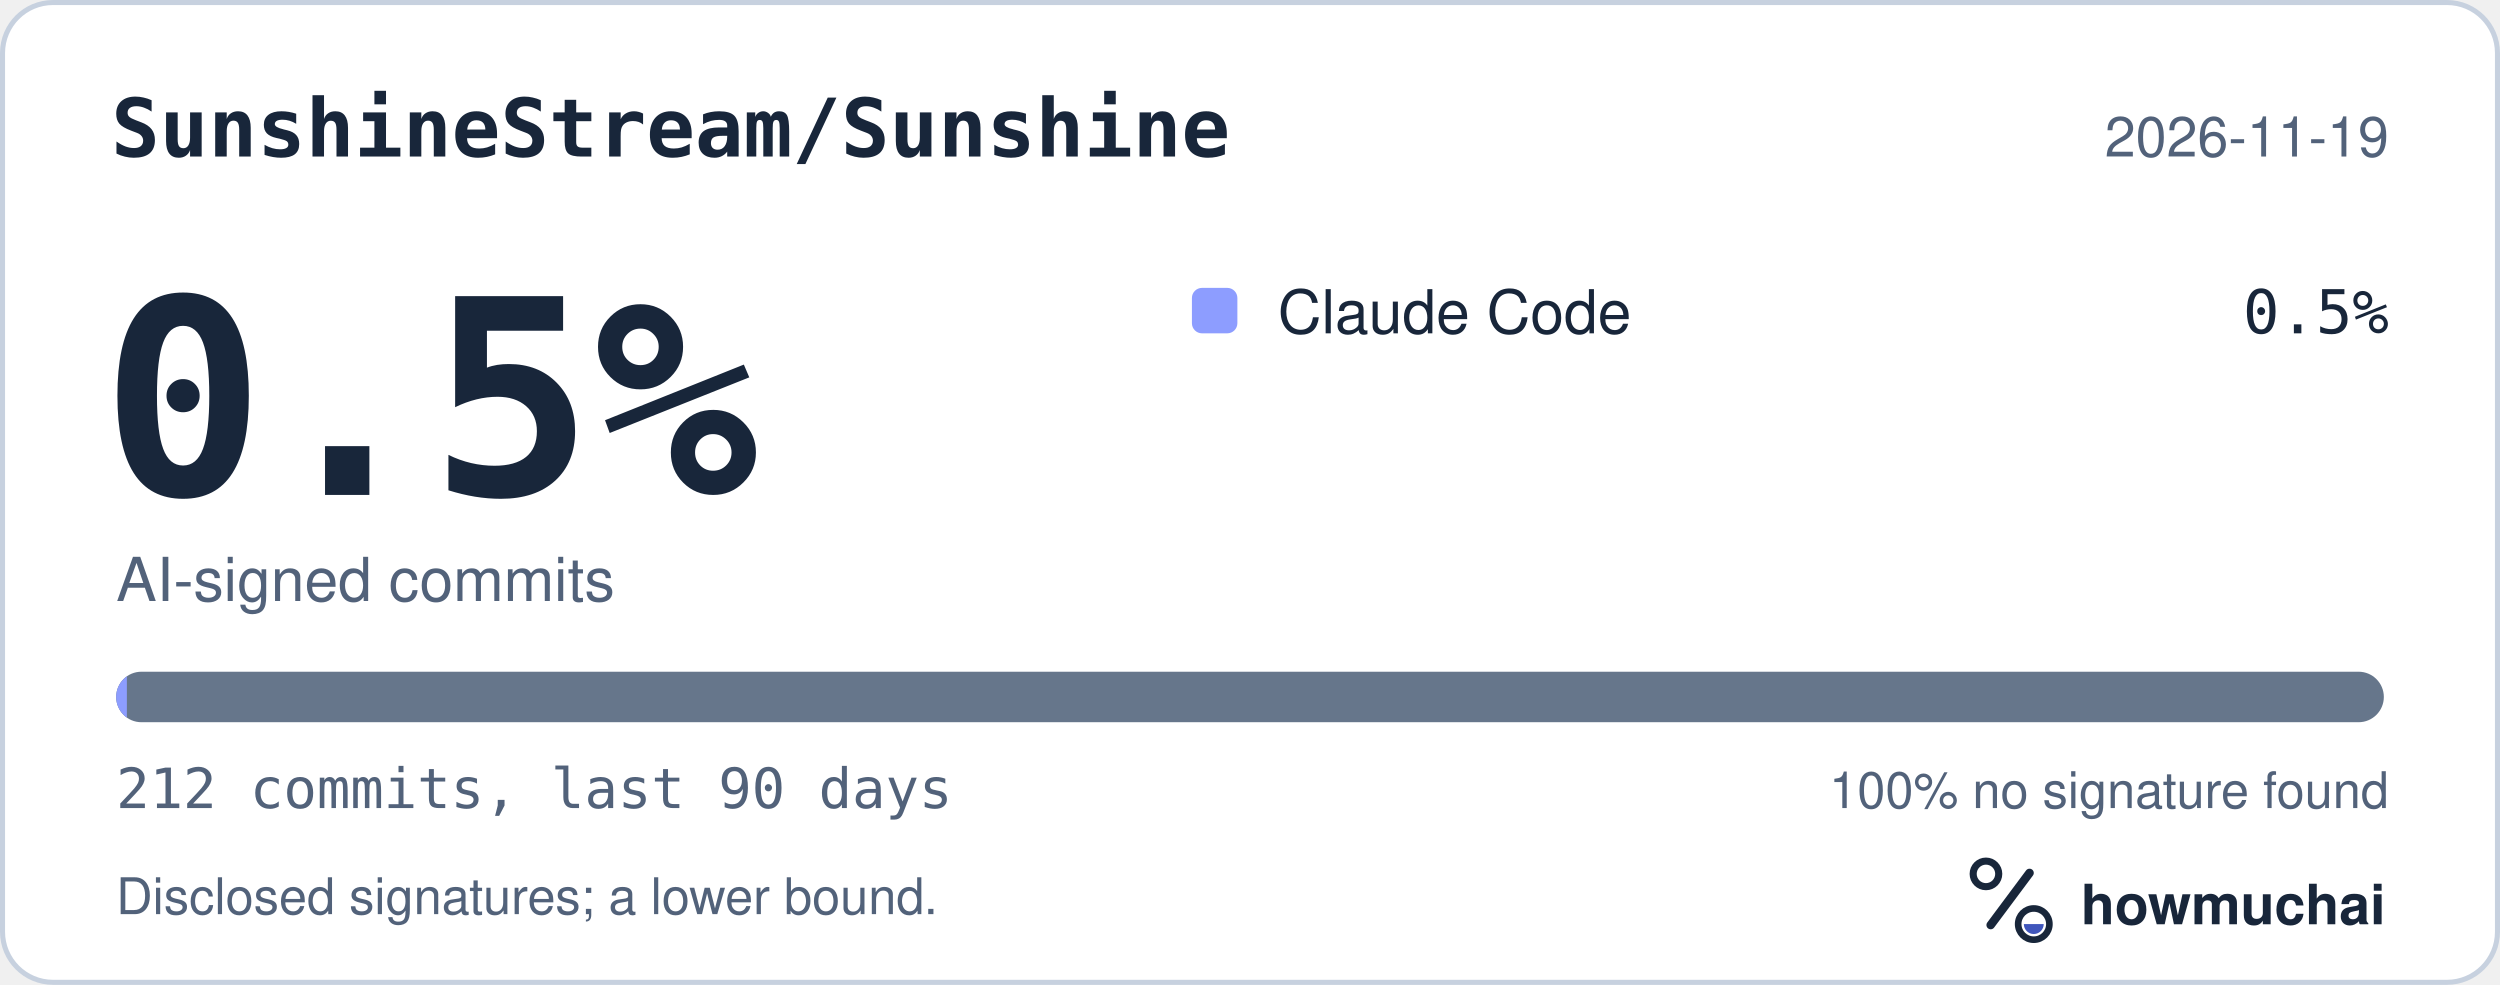
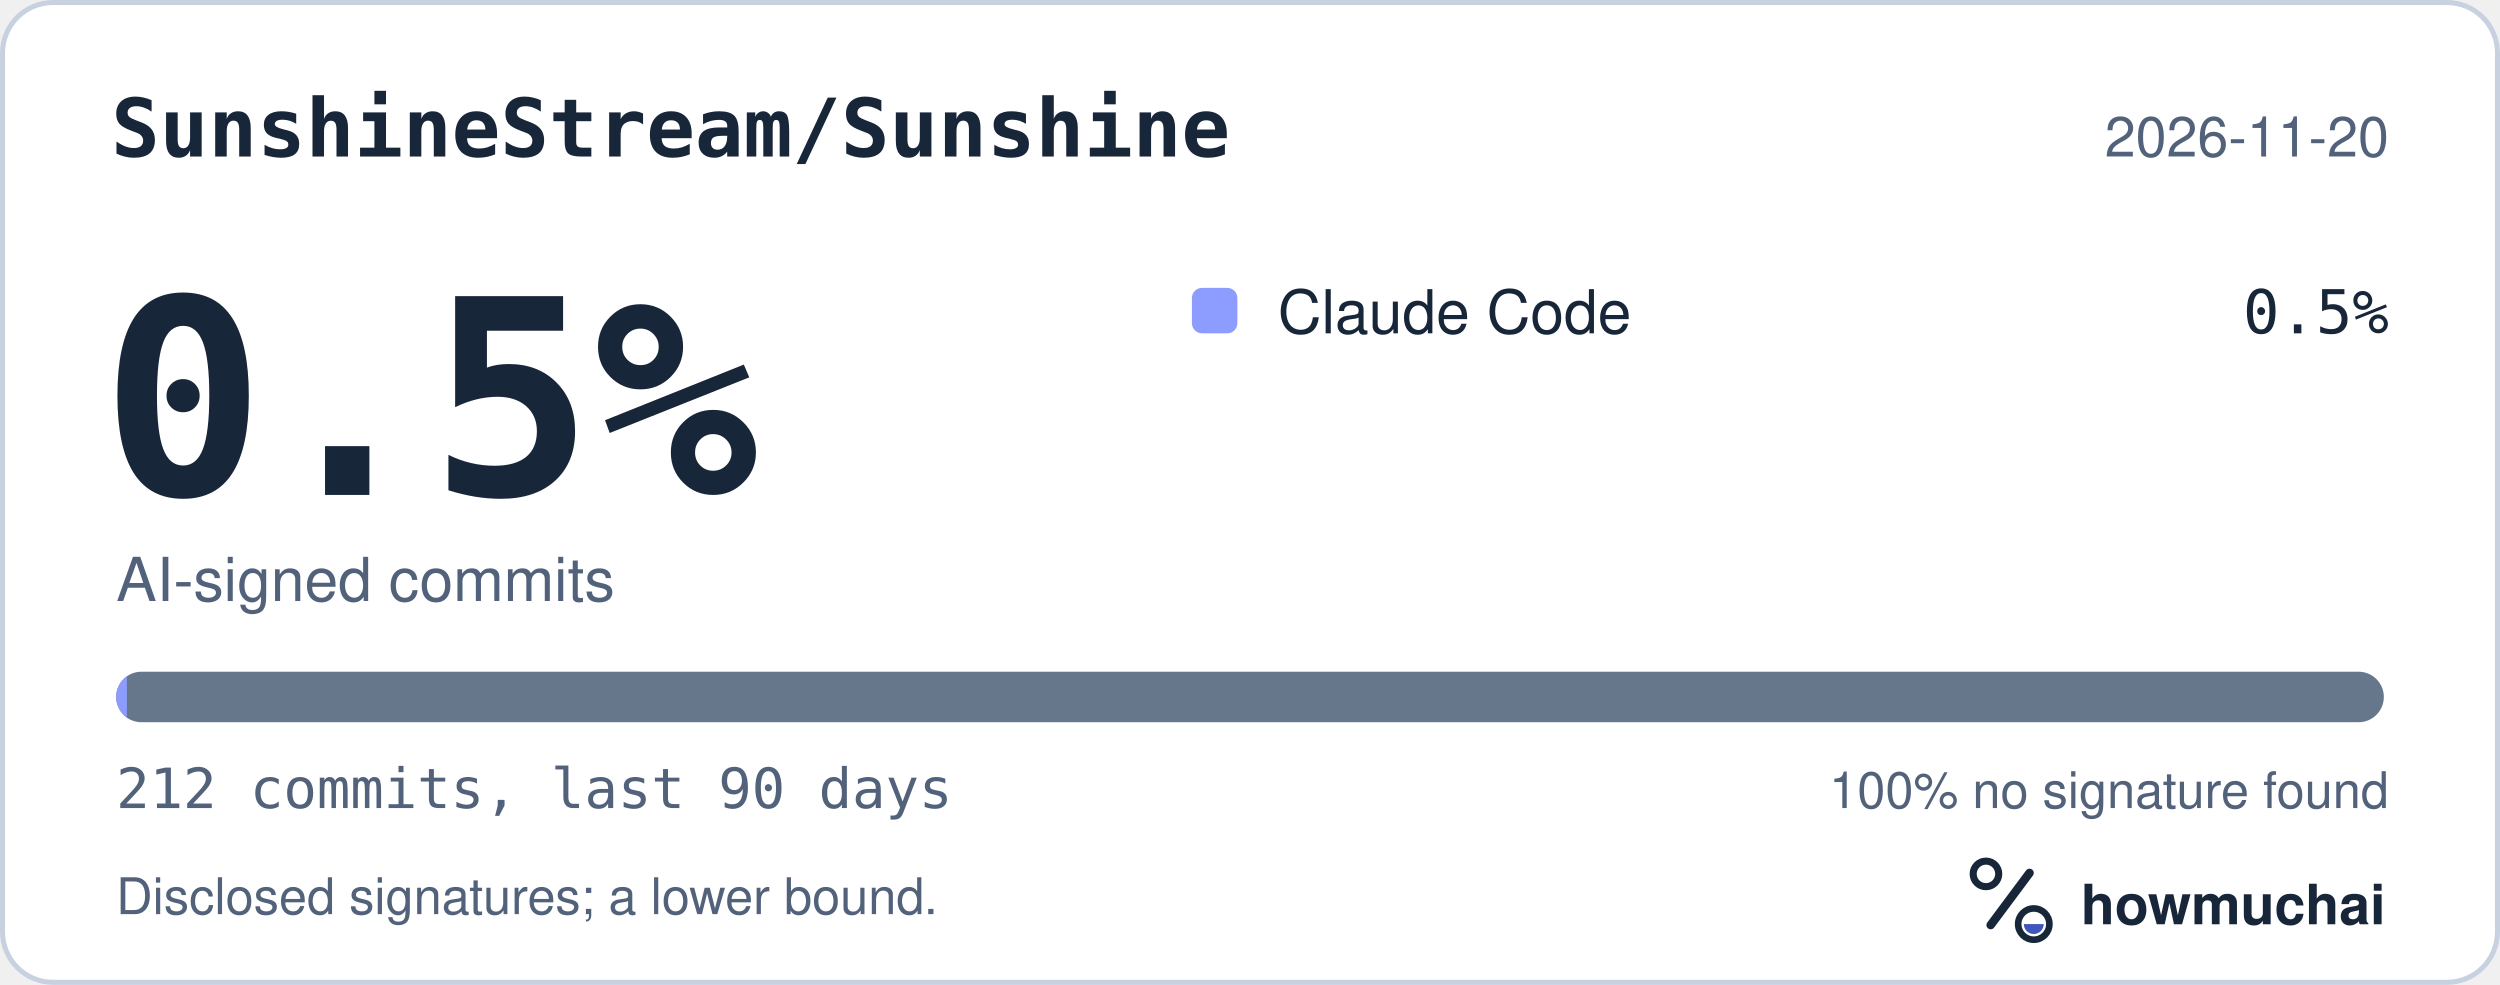
<svg xmlns="http://www.w3.org/2000/svg" width="495" height="195" viewBox="0 0 495 195" role="img" aria-labelledby="hm-t hm-d">
  <rect x="0.5" y="0.5" width="494" height="194" rx="10" fill="#FFFFFF" stroke="#C7D1DF" />
  <text x="22" y="31" fill="#18263A" font-family="ui-monospace, SF Mono, Menlo, Consolas, IBM Plex Mono, monospace" font-size="16" font-weight="600">SunshineStream/Sunshine</text>
-   <text x="473" y="31" fill="#52627A" font-family="-apple-system, BlinkMacSystemFont, Segoe UI, Helvetica, Arial, Fira Sans, sans-serif" font-size="11" text-anchor="end">2026-11-19</text>
+   <text x="473" y="31" fill="#52627A" font-family="-apple-system, BlinkMacSystemFont, Segoe UI, Helvetica, Arial, Fira Sans, sans-serif" font-size="11" text-anchor="end">2026-11-20</text>
  <text x="20" y="98" fill="#18263A" font-family="ui-monospace, SF Mono, Menlo, Consolas, IBM Plex Mono, monospace" font-size="54" font-weight="700">0.5%</text>
  <text x="23" y="119" fill="#52627A" font-family="-apple-system, BlinkMacSystemFont, Segoe UI, Helvetica, Arial, Fira Sans, sans-serif" font-size="12">AI-signed commits</text>
  <rect x="236" y="57" width="9" height="9" rx="2" fill="#8D9DFF" />
  <text x="253" y="66" fill="#18263A" font-family="-apple-system, BlinkMacSystemFont, Segoe UI, Helvetica, Arial, Fira Sans, sans-serif" font-size="12">Claude Code</text>
  <text x="473" y="66" fill="#18263A" font-family="ui-monospace, SF Mono, Menlo, Consolas, IBM Plex Mono, monospace" font-size="12" text-anchor="end">0.5%</text>
  <defs>
    <clipPath id="hm-bar">
      <rect x="23" y="133" width="449" height="10" rx="5" />
    </clipPath>
  </defs>
  <rect x="23" y="133" width="449" height="10" rx="5" fill="#66768B" />
  <g clip-path="url(#hm-bar)">
    <rect x="23.00" y="133" width="2.12" height="10" fill="#8D9DFF" />
  </g>
  <text x="23" y="160" fill="#52627A" font-family="ui-monospace, SF Mono, Menlo, Consolas, IBM Plex Mono, monospace" font-size="11">212 commits, last 90 days</text>
  <text x="473" y="160" fill="#52627A" font-family="-apple-system, BlinkMacSystemFont, Segoe UI, Helvetica, Arial, Fira Sans, sans-serif" font-size="10" text-anchor="end">100% no signature found</text>
  <text x="23" y="181" fill="#52627A" font-family="-apple-system, BlinkMacSystemFont, Segoe UI, Helvetica, Arial, Fira Sans, sans-serif" font-size="10">Disclosed signatures; a lower bound.</text>
  <g transform="translate(386 166) scale(0.046875)">
    <circle cx="154" cy="150" r="54" fill="none" stroke="#18263A" stroke-width="30" />
    <path d="M174 366 338 146" fill="none" stroke="#18263A" stroke-width="36" stroke-linecap="round" />
    <circle cx="356" cy="362" r="66" fill="none" stroke="#18263A" stroke-width="28" />
    <path d="M314 362a42 42 0 0 0 84 0Z" fill="#4056BC" />
  </g>
  <text x="412" y="183" fill="#18263A" font-family="-apple-system, BlinkMacSystemFont, Segoe UI, Helvetica, Arial, Fira Sans, sans-serif" font-size="11" font-weight="650">howmuchai</text>
</svg>
